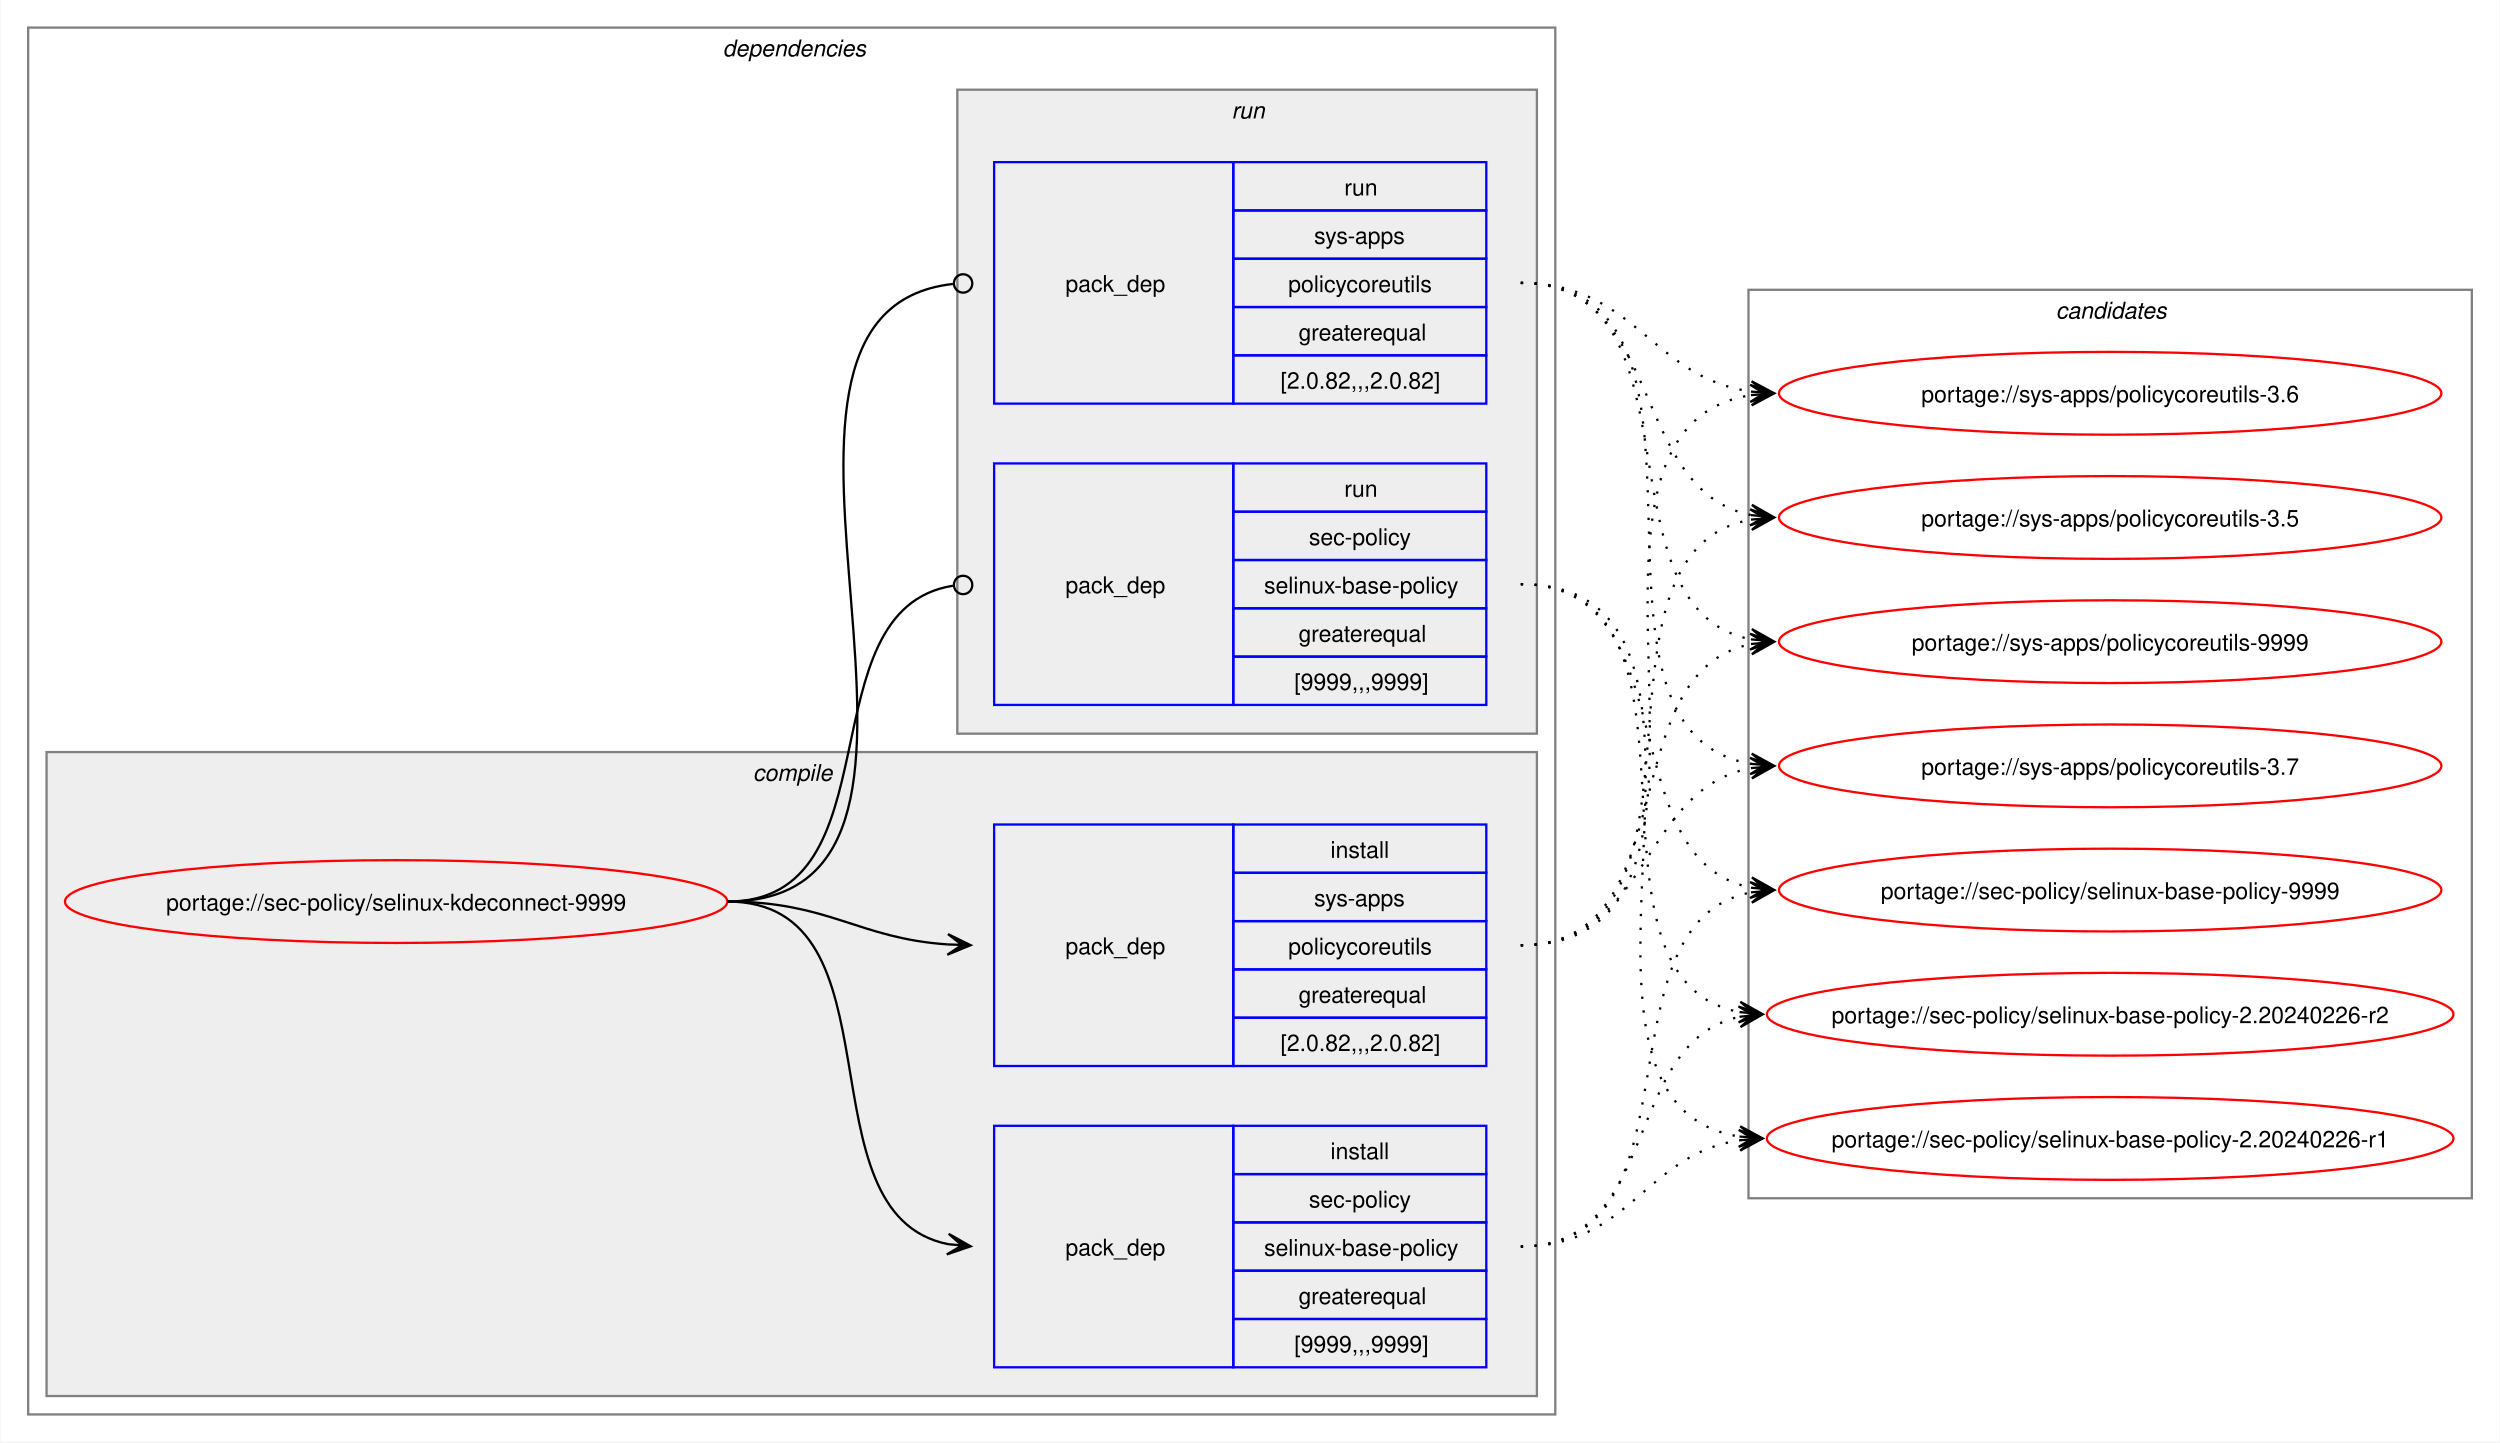
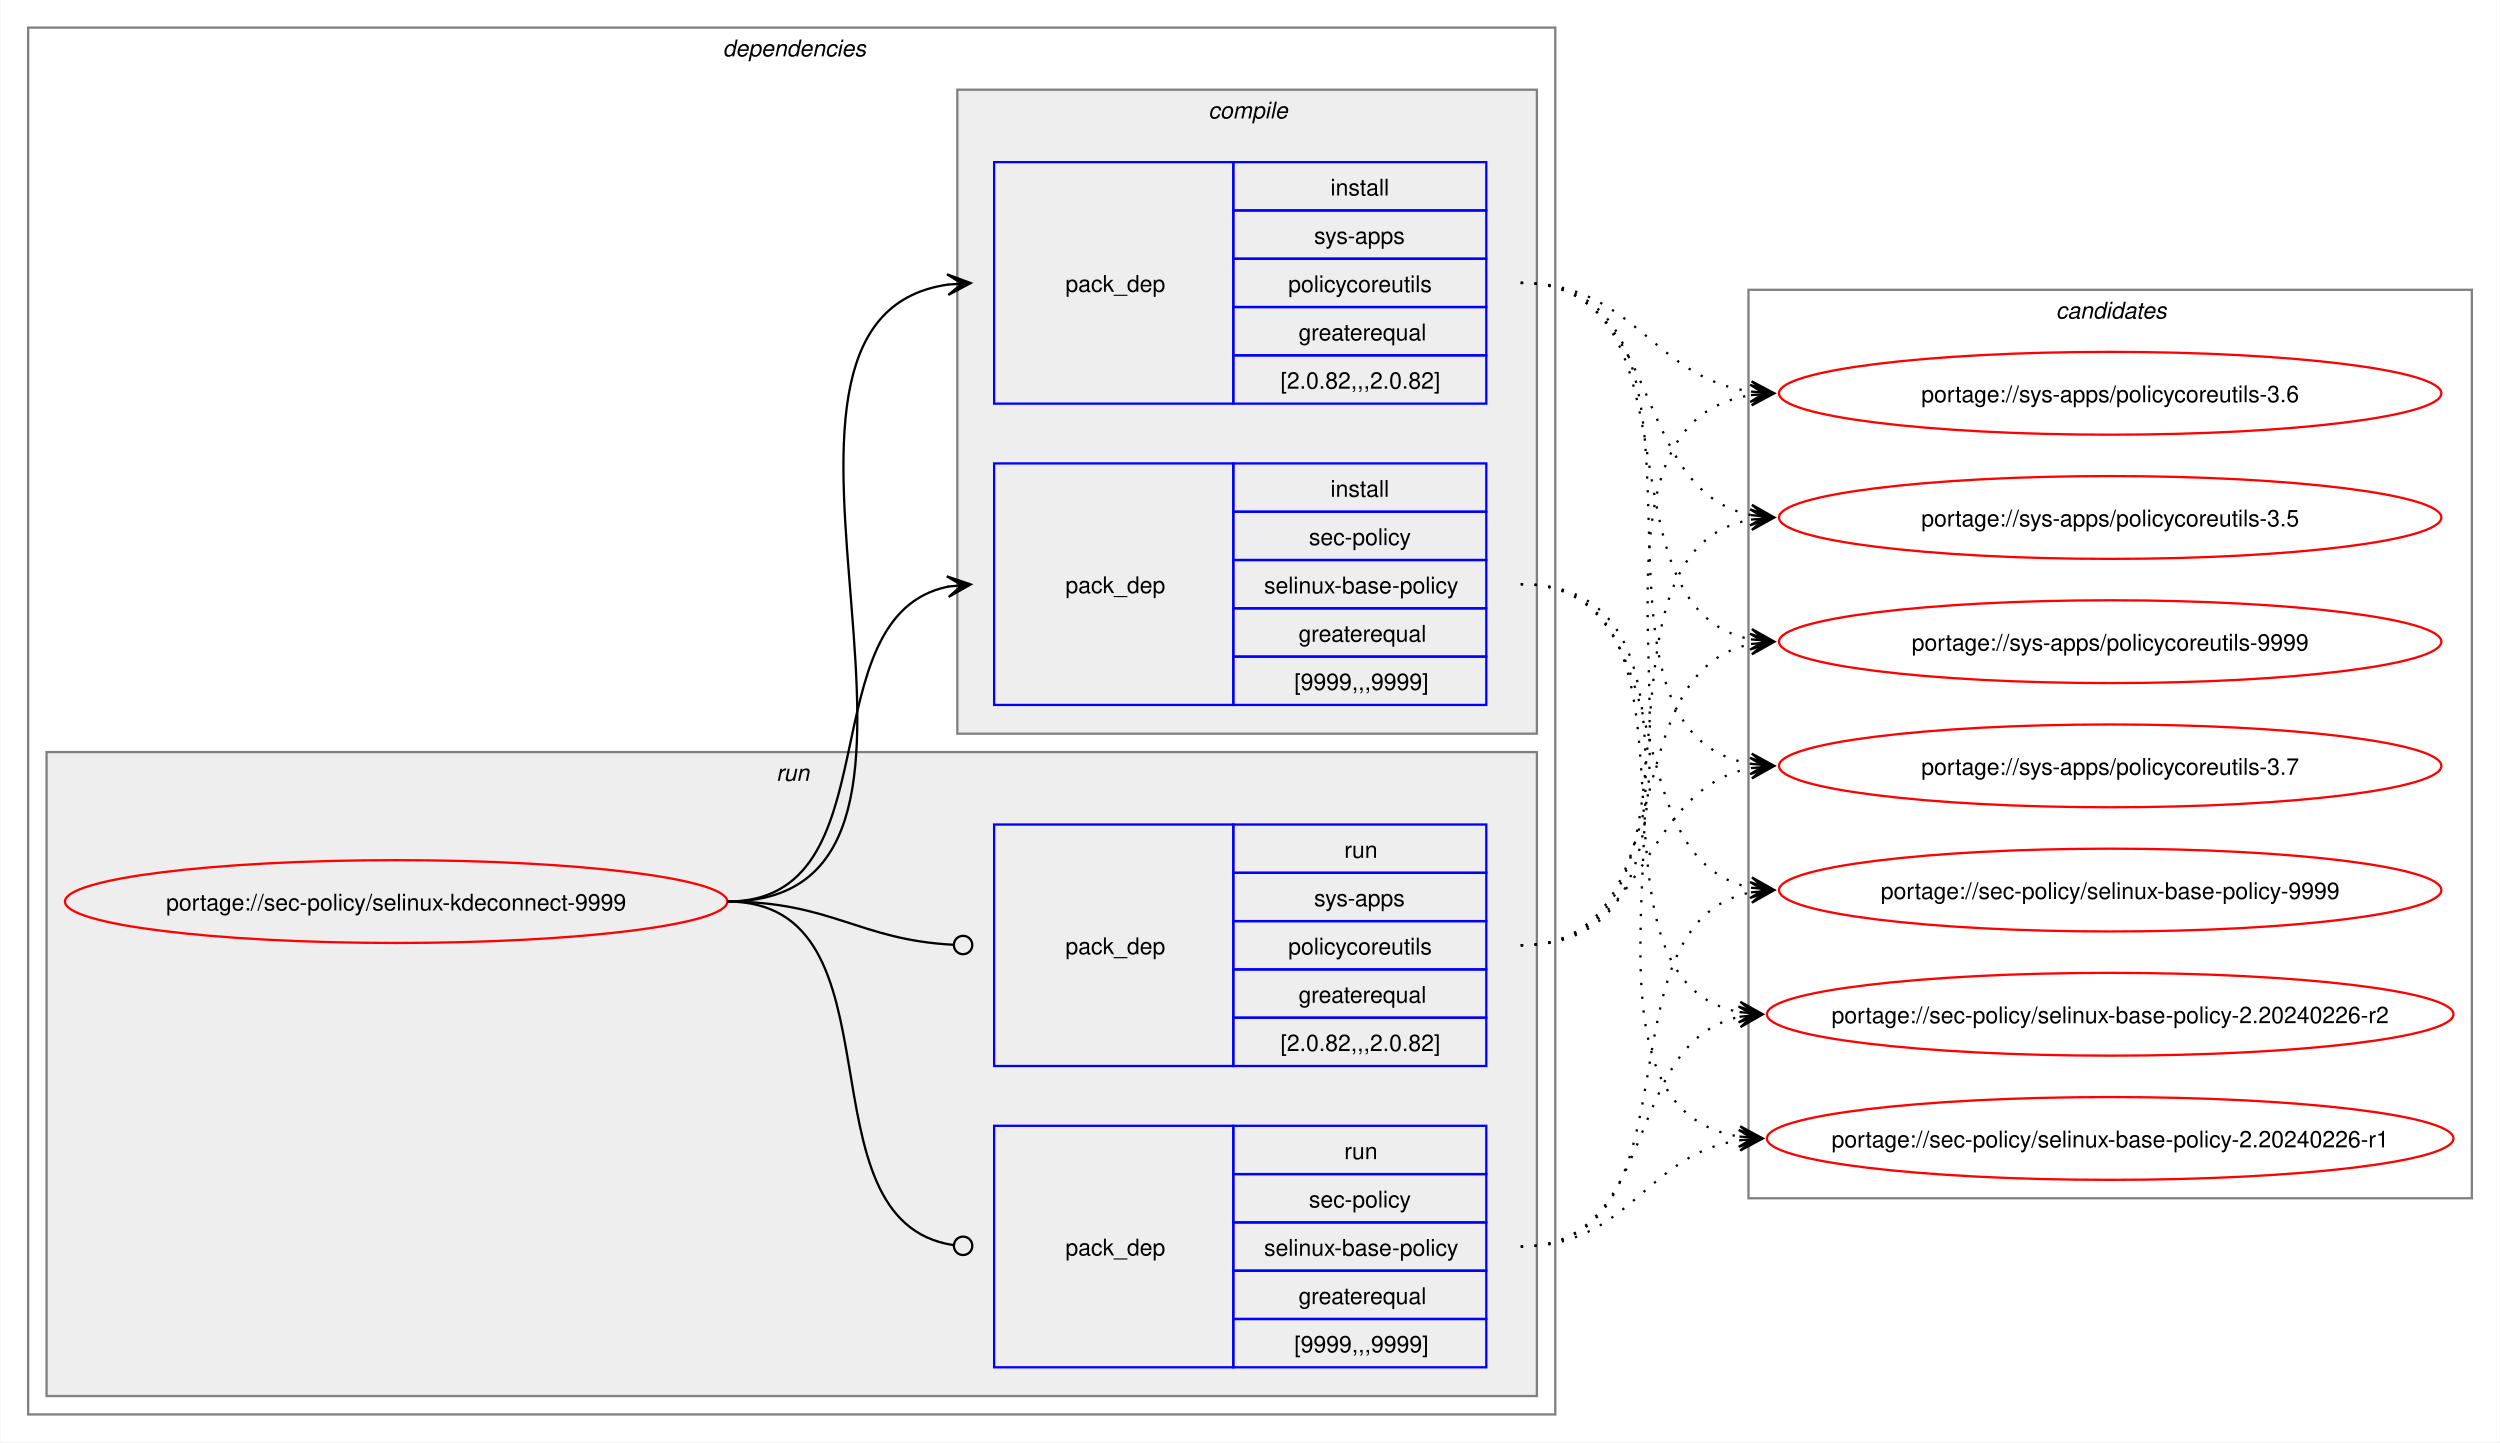
<svg xmlns="http://www.w3.org/2000/svg" xmlns:xlink="http://www.w3.org/1999/xlink" width="1087pt" height="627pt" viewBox="0.00 0.00 1086.51 627.00">
  <g id="graph0" class="graph" transform="scale(1 1) rotate(0) translate(4 623)">
    <polygon fill="white" stroke="none" points="-4,4 -4,-623 1082.51,-623 1082.51,4 -4,4" />
    <g id="clust2" class="cluster">
      <polygon fill="none" stroke="gray" points="8,-8 8,-611 672,-611 672,-8 8,-8" />
      <text text-anchor="start" x="310" y="-598.5" font-family="Helvetica,sans-Serif" font-style="italic" font-size="10.00">dependencies</text>
    </g>
+     <g id="clust7" class="cluster">
+       <polygon fill="#eeeeee" stroke="gray" points="16,-16 16,-296 664,-296 664,-16 16,-16" />
+       <text text-anchor="start" x="333.25" y="-283.5" font-family="Helvetica,sans-Serif" font-style="italic" font-size="10.00">run</text>
+     </g>
    <g id="clust3" class="cluster">
-       <polygon fill="#eeeeee" stroke="gray" points="16,-16 16,-296 664,-296 664,-16 16,-16" />
-       <text text-anchor="start" x="323.12" y="-283.5" font-family="Helvetica,sans-Serif" font-style="italic" font-size="10.00">compile</text>
-     </g>
-     <g id="clust7" class="cluster">
      <polygon fill="#eeeeee" stroke="gray" points="412,-304 412,-584 664,-584 664,-304 412,-304" />
-       <text text-anchor="start" x="531.25" y="-571.5" font-family="Helvetica,sans-Serif" font-style="italic" font-size="10.00">run</text>
+       <text text-anchor="start" x="521.12" y="-571.5" font-family="Helvetica,sans-Serif" font-style="italic" font-size="10.00">compile</text>
    </g>
    <g id="clust10" class="cluster">
      <polygon fill="none" stroke="gray" points="756,-102 756,-497 1070.51,-497 1070.51,-102 756,-102" />
      <text text-anchor="start" x="889.63" y="-484.5" font-family="Helvetica,sans-Serif" font-style="italic" font-size="10.00">candidates</text>
    </g>
    <g id="node1" class="node">
      <g id="a_node1">
        <a xlink:href="../sec-policy/selinux-kdeconnect-9999.svg" xlink:title="portage://sec-policy/selinux-kdeconnect-9999">
          <ellipse fill="none" stroke="red" cx="168" cy="-231" rx="144" ry="18" />
          <text text-anchor="middle" x="168" y="-227.12" font-family="Helvetica,sans-Serif" font-size="10.00">portage://sec-policy/selinux-kdeconnect-9999</text>
        </a>
      </g>
    </g>
    <g id="node2" class="node">
+       <polygon fill="none" stroke="blue" points="428,-316.5 428,-421.5 532,-421.5 532,-316.5 428,-316.5" />
+       <text text-anchor="start" x="459" y="-365.12" font-family="Helvetica,sans-Serif" font-size="10.00">pack_dep</text>
+       <polygon fill="none" stroke="blue" points="532,-400.5 532,-421.5 642,-421.5 642,-400.5 532,-400.5" />
+       <text text-anchor="start" x="574.25" y="-407" font-family="Helvetica,sans-Serif" font-size="10.00">install</text>
+       <polygon fill="none" stroke="blue" points="532,-379.5 532,-400.5 642,-400.5 642,-379.5 532,-379.5" />
+       <text text-anchor="start" x="564.87" y="-386" font-family="Helvetica,sans-Serif" font-size="10.00">sec-policy</text>
+       <polygon fill="none" stroke="blue" points="532,-358.5 532,-379.5 642,-379.5 642,-358.5 532,-358.5" />
+       <text text-anchor="start" x="545.37" y="-365" font-family="Helvetica,sans-Serif" font-size="10.00">selinux-base-policy</text>
+       <polygon fill="none" stroke="blue" points="532,-337.5 532,-358.5 642,-358.5 642,-337.5 532,-337.5" />
+       <text text-anchor="start" x="560.37" y="-344" font-family="Helvetica,sans-Serif" font-size="10.00">greaterequal</text>
+       <polygon fill="none" stroke="blue" points="532,-316.5 532,-337.5 642,-337.5 642,-316.5 532,-316.5" />
+       <text text-anchor="start" x="558.5" y="-323" font-family="Helvetica,sans-Serif" font-size="10.00">[9999,,,9999]</text>
+     </g>
+     <g id="edge1" class="edge">
+       <path fill="none" stroke="black" d="M312,-231C385.67,-231 345.96,-355.34 408.12,-367.97" />
+       <polygon fill="black" stroke="black" points="417.79,-368.89 407.41,-372.42 414.02,-368.53 407.83,-367.94 407.83,-367.94 407.83,-367.94 414.02,-368.53 408.26,-363.46 417.79,-368.89" />
+     </g>
+     <g id="node3" class="node">
+       <polygon fill="none" stroke="blue" points="428,-447.5 428,-552.5 532,-552.5 532,-447.5 428,-447.5" />
+       <text text-anchor="start" x="459" y="-496.12" font-family="Helvetica,sans-Serif" font-size="10.00">pack_dep</text>
+       <polygon fill="none" stroke="blue" points="532,-531.5 532,-552.5 642,-552.5 642,-531.5 532,-531.5" />
+       <text text-anchor="start" x="574.25" y="-538" font-family="Helvetica,sans-Serif" font-size="10.00">install</text>
+       <polygon fill="none" stroke="blue" points="532,-510.5 532,-531.5 642,-531.5 642,-510.5 532,-510.5" />
+       <text text-anchor="start" x="567.12" y="-517" font-family="Helvetica,sans-Serif" font-size="10.00">sys-apps</text>
+       <polygon fill="none" stroke="blue" points="532,-489.5 532,-510.5 642,-510.5 642,-489.5 532,-489.5" />
+       <text text-anchor="start" x="555.87" y="-496" font-family="Helvetica,sans-Serif" font-size="10.00">policycoreutils</text>
+       <polygon fill="none" stroke="blue" points="532,-468.5 532,-489.5 642,-489.5 642,-468.5 532,-468.5" />
+       <text text-anchor="start" x="560.37" y="-475" font-family="Helvetica,sans-Serif" font-size="10.00">greaterequal</text>
+       <polygon fill="none" stroke="blue" points="532,-447.5 532,-468.5 642,-468.5 642,-447.5 532,-447.5" />
+       <text text-anchor="start" x="552.5" y="-454" font-family="Helvetica,sans-Serif" font-size="10.00">[2.0.82,,,2.0.82]</text>
+     </g>
+     <g id="edge2" class="edge">
+       <path fill="none" stroke="black" d="M312,-231C436.77,-231 299.18,-483.96 408.07,-499.28" />
+       <polygon fill="black" stroke="black" points="417.78,-499.92 407.51,-503.75 414.01,-499.67 407.81,-499.26 407.81,-499.26 407.81,-499.26 414.01,-499.67 408.1,-494.77 417.78,-499.92" />
+     </g>
+     <g id="node4" class="node">
      <polygon fill="none" stroke="blue" points="428,-28.5 428,-133.5 532,-133.5 532,-28.5 428,-28.5" />
      <text text-anchor="start" x="459" y="-77.12" font-family="Helvetica,sans-Serif" font-size="10.00">pack_dep</text>
      <polygon fill="none" stroke="blue" points="532,-112.5 532,-133.5 642,-133.5 642,-112.5 532,-112.5" />
-       <text text-anchor="start" x="574.25" y="-119" font-family="Helvetica,sans-Serif" font-size="10.00">install</text>
+       <text text-anchor="start" x="580.25" y="-119" font-family="Helvetica,sans-Serif" font-size="10.00">run</text>
      <polygon fill="none" stroke="blue" points="532,-91.5 532,-112.5 642,-112.5 642,-91.5 532,-91.5" />
      <text text-anchor="start" x="564.87" y="-98" font-family="Helvetica,sans-Serif" font-size="10.00">sec-policy</text>
      <polygon fill="none" stroke="blue" points="532,-70.5 532,-91.5 642,-91.5 642,-70.5 532,-70.5" />
      <text text-anchor="start" x="545.37" y="-77" font-family="Helvetica,sans-Serif" font-size="10.00">selinux-base-policy</text>
      <polygon fill="none" stroke="blue" points="532,-49.5 532,-70.5 642,-70.5 642,-49.5 532,-49.5" />
      <text text-anchor="start" x="560.37" y="-56" font-family="Helvetica,sans-Serif" font-size="10.00">greaterequal</text>
      <polygon fill="none" stroke="blue" points="532,-28.5 532,-49.5 642,-49.5 642,-28.5 532,-28.5" />
      <text text-anchor="start" x="558.5" y="-35" font-family="Helvetica,sans-Serif" font-size="10.00">[9999,,,9999]</text>
    </g>
-     <g id="edge1" class="edge">
-       <path fill="none" stroke="black" d="M312,-231C389.89,-231 342.32,-95.29 407.96,-82.04" />
-       <polygon fill="black" stroke="black" points="417.79,-81.11 408.25,-86.53 414.02,-81.47 407.83,-82.05 407.83,-82.05 407.83,-82.05 414.02,-81.47 407.41,-77.57 417.79,-81.11" />
-     </g>
-     <g id="node3" class="node">
+     <g id="edge3" class="edge">
+       <path fill="none" stroke="black" d="M312,-231C390.85,-231 341.13,-91.93 410.44,-81.6" />
+       <ellipse fill="none" stroke="black" cx="414.51" cy="-81.32" rx="4" ry="4" />
+     </g>
+     <g id="node5" class="node">
      <polygon fill="none" stroke="blue" points="428,-159.5 428,-264.5 532,-264.5 532,-159.5 428,-159.5" />
      <text text-anchor="start" x="459" y="-208.12" font-family="Helvetica,sans-Serif" font-size="10.00">pack_dep</text>
      <polygon fill="none" stroke="blue" points="532,-243.5 532,-264.5 642,-264.5 642,-243.5 532,-243.5" />
-       <text text-anchor="start" x="574.25" y="-250" font-family="Helvetica,sans-Serif" font-size="10.00">install</text>
+       <text text-anchor="start" x="580.25" y="-250" font-family="Helvetica,sans-Serif" font-size="10.00">run</text>
      <polygon fill="none" stroke="blue" points="532,-222.5 532,-243.5 642,-243.5 642,-222.5 532,-222.5" />
      <text text-anchor="start" x="567.12" y="-229" font-family="Helvetica,sans-Serif" font-size="10.00">sys-apps</text>
      <polygon fill="none" stroke="blue" points="532,-201.5 532,-222.5 642,-222.5 642,-201.5 532,-201.5" />
      <text text-anchor="start" x="555.87" y="-208" font-family="Helvetica,sans-Serif" font-size="10.00">policycoreutils</text>
      <polygon fill="none" stroke="blue" points="532,-180.5 532,-201.5 642,-201.5 642,-180.5 532,-180.5" />
      <text text-anchor="start" x="560.37" y="-187" font-family="Helvetica,sans-Serif" font-size="10.00">greaterequal</text>
      <polygon fill="none" stroke="blue" points="532,-159.5 532,-180.5 642,-180.5 642,-159.5 532,-159.5" />
      <text text-anchor="start" x="552.5" y="-166" font-family="Helvetica,sans-Serif" font-size="10.00">[2.0.82,,,2.0.82]</text>
    </g>
-     <g id="edge2" class="edge">
-       <path fill="none" stroke="black" d="M312,-231C356.34,-231 368.74,-214.99 407.84,-212.36" />
-       <polygon fill="black" stroke="black" points="417.78,-212.04 407.93,-216.86 414,-212.16 407.79,-212.36 407.79,-212.36 407.79,-212.36 414,-212.16 407.64,-207.87 417.78,-212.04" />
-     </g>
-     <g id="node4" class="node">
-       <polygon fill="none" stroke="blue" points="428,-316.5 428,-421.5 532,-421.5 532,-316.5 428,-316.5" />
-       <text text-anchor="start" x="459" y="-365.12" font-family="Helvetica,sans-Serif" font-size="10.00">pack_dep</text>
-       <polygon fill="none" stroke="blue" points="532,-400.5 532,-421.5 642,-421.5 642,-400.5 532,-400.5" />
-       <text text-anchor="start" x="580.25" y="-407" font-family="Helvetica,sans-Serif" font-size="10.00">run</text>
-       <polygon fill="none" stroke="blue" points="532,-379.5 532,-400.5 642,-400.5 642,-379.5 532,-379.5" />
-       <text text-anchor="start" x="564.87" y="-386" font-family="Helvetica,sans-Serif" font-size="10.00">sec-policy</text>
-       <polygon fill="none" stroke="blue" points="532,-358.5 532,-379.5 642,-379.5 642,-358.5 532,-358.5" />
-       <text text-anchor="start" x="545.37" y="-365" font-family="Helvetica,sans-Serif" font-size="10.00">selinux-base-policy</text>
-       <polygon fill="none" stroke="blue" points="532,-337.5 532,-358.5 642,-358.5 642,-337.5 532,-337.5" />
-       <text text-anchor="start" x="560.37" y="-344" font-family="Helvetica,sans-Serif" font-size="10.00">greaterequal</text>
-       <polygon fill="none" stroke="blue" points="532,-316.5 532,-337.5 642,-337.5 642,-316.5 532,-316.5" />
-       <text text-anchor="start" x="558.5" y="-323" font-family="Helvetica,sans-Serif" font-size="10.00">[9999,,,9999]</text>
-     </g>
-     <g id="edge3" class="edge">
-       <path fill="none" stroke="black" d="M312,-231C386.43,-231 345.13,-357.91 410.07,-368.32" />
-       <ellipse fill="none" stroke="black" cx="414.51" cy="-368.66" rx="4" ry="4" />
-     </g>
-     <g id="node5" class="node">
-       <polygon fill="none" stroke="blue" points="428,-447.5 428,-552.5 532,-552.5 532,-447.5 428,-447.5" />
-       <text text-anchor="start" x="459" y="-496.12" font-family="Helvetica,sans-Serif" font-size="10.00">pack_dep</text>
-       <polygon fill="none" stroke="blue" points="532,-531.5 532,-552.5 642,-552.5 642,-531.5 532,-531.5" />
-       <text text-anchor="start" x="580.25" y="-538" font-family="Helvetica,sans-Serif" font-size="10.00">run</text>
-       <polygon fill="none" stroke="blue" points="532,-510.5 532,-531.5 642,-531.5 642,-510.5 532,-510.5" />
-       <text text-anchor="start" x="567.12" y="-517" font-family="Helvetica,sans-Serif" font-size="10.00">sys-apps</text>
-       <polygon fill="none" stroke="blue" points="532,-489.5 532,-510.5 642,-510.5 642,-489.5 532,-489.5" />
-       <text text-anchor="start" x="555.87" y="-496" font-family="Helvetica,sans-Serif" font-size="10.00">policycoreutils</text>
-       <polygon fill="none" stroke="blue" points="532,-468.5 532,-489.5 642,-489.5 642,-468.5 532,-468.5" />
-       <text text-anchor="start" x="560.37" y="-475" font-family="Helvetica,sans-Serif" font-size="10.00">greaterequal</text>
-       <polygon fill="none" stroke="blue" points="532,-447.5 532,-468.5 642,-468.5 642,-447.5 532,-447.5" />
-       <text text-anchor="start" x="552.5" y="-454" font-family="Helvetica,sans-Serif" font-size="10.00">[2.0.82,,,2.0.82]</text>
-     </g>
    <g id="edge4" class="edge">
-       <path fill="none" stroke="black" d="M312,-231C437.53,-231 297.51,-487.03 410.07,-499.53" />
-       <ellipse fill="none" stroke="black" cx="414.51" cy="-499.76" rx="4" ry="4" />
+       <path fill="none" stroke="black" d="M312,-231C357.19,-231 369.2,-214.37 410.11,-212.23" />
+       <ellipse fill="none" stroke="black" cx="414.5" cy="-212.11" rx="4" ry="4" />
    </g>
    <g id="node6" class="node">
      <g id="a_node6">
        <a xlink:href="../sec-policy/selinux-base-policy-9999.svg" xlink:title="portage://sec-policy/selinux-base-policy-9999">
          <ellipse fill="none" stroke="red" cx="913.26" cy="-236" rx="144" ry="18" />
          <text text-anchor="middle" x="913.26" y="-232.12" font-family="Helvetica,sans-Serif" font-size="10.00">portage://sec-policy/selinux-base-policy-9999</text>
        </a>
      </g>
    </g>
    <g id="edge5" class="edge">
-       <path fill="none" stroke="black" stroke-dasharray="1,5" d="M657,-81C737.82,-81 688.61,-221.81 757.24,-235.01" />
-       <polygon fill="black" stroke="black" points="767.04,-235.89 756.68,-239.48 763.28,-235.55 757.08,-235 757.08,-235 757.08,-235 763.28,-235.55 757.48,-230.51 767.04,-235.89" />
+       <path fill="none" stroke="black" stroke-dasharray="1,5" d="M657,-369C730.15,-369 695.24,-249.16 757.41,-236.99" />
+       <polygon fill="black" stroke="black" points="767.04,-236.11 757.49,-241.51 763.28,-236.46 757.08,-237.02 757.08,-237.02 757.08,-237.02 763.28,-236.46 756.67,-232.54 767.04,-236.11" />
    </g>
    <g id="node7" class="node">
      <g id="a_node7">
        <a xlink:href="../sec-policy/selinux-base-policy-2.20240226-r2.svg" xlink:title="portage://sec-policy/selinux-base-policy-2.20240226-r2">
          <ellipse fill="none" stroke="red" cx="913.26" cy="-182" rx="149.26" ry="18" />
          <text text-anchor="middle" x="913.26" y="-178.12" font-family="Helvetica,sans-Serif" font-size="10.00">portage://sec-policy/selinux-base-policy-2.20240226-r2</text>
        </a>
      </g>
    </g>
    <g id="edge6" class="edge">
-       <path fill="none" stroke="black" stroke-dasharray="1,5" d="M657,-81C718.21,-81 700.69,-170.14 752.36,-180.93" />
-       <polygon fill="black" stroke="black" points="762.04,-181.88 751.65,-185.39 758.28,-181.51 752.09,-180.91 752.09,-180.91 752.09,-180.91 758.28,-181.51 752.53,-176.43 762.04,-181.88" />
+       <path fill="none" stroke="black" stroke-dasharray="1,5" d="M657,-369C748.67,-369 674.33,-197.03 752.38,-182.92" />
+       <polygon fill="black" stroke="black" points="762.04,-182.1 752.46,-187.43 758.27,-182.42 752.08,-182.94 752.08,-182.94 752.08,-182.94 758.27,-182.42 751.7,-178.46 762.04,-182.1" />
    </g>
    <g id="node8" class="node">
      <g id="a_node8">
        <a xlink:href="../sec-policy/selinux-base-policy-2.20240226-r1.svg" xlink:title="portage://sec-policy/selinux-base-policy-2.20240226-r1">
          <ellipse fill="none" stroke="red" cx="913.26" cy="-128" rx="149.26" ry="18" />
          <text text-anchor="middle" x="913.26" y="-124.12" font-family="Helvetica,sans-Serif" font-size="10.00">portage://sec-policy/selinux-base-policy-2.20240226-r1</text>
        </a>
      </g>
    </g>
    <g id="edge7" class="edge">
-       <path fill="none" stroke="black" stroke-dasharray="1,5" d="M657,-81C704.7,-81 710.88,-121.11 752.26,-127.22" />
-       <polygon fill="black" stroke="black" points="762.04,-127.91 751.75,-131.7 758.27,-127.65 752.06,-127.21 752.06,-127.21 752.06,-127.21 758.27,-127.65 752.38,-122.72 762.04,-127.91" />
+       <path fill="none" stroke="black" stroke-dasharray="1,5" d="M657,-369C770.06,-369 654.65,-144.19 752.09,-128.83" />
+       <polygon fill="black" stroke="black" points="762.04,-128.09 752.4,-133.31 758.27,-128.37 752.07,-128.83 752.07,-128.83 752.07,-128.83 758.27,-128.37 751.74,-124.34 762.04,-128.09" />
    </g>
    <g id="node9" class="node">
      <g id="a_node9">
        <a xlink:href="../sys-apps/policycoreutils-9999.svg" xlink:title="portage://sys-apps/policycoreutils-9999">
          <ellipse fill="none" stroke="red" cx="913.26" cy="-344" rx="144" ry="18" />
          <text text-anchor="middle" x="913.26" y="-340.12" font-family="Helvetica,sans-Serif" font-size="10.00">portage://sys-apps/policycoreutils-9999</text>
        </a>
      </g>
    </g>
    <g id="edge8" class="edge">
-       <path fill="none" stroke="black" stroke-dasharray="1,5" d="M657,-212C729.83,-212 695.51,-330.93 757.46,-343.01" />
-       <polygon fill="black" stroke="black" points="767.04,-343.89 756.67,-347.46 763.28,-343.55 757.08,-342.98 757.08,-342.98 757.08,-342.98 763.28,-343.55 757.49,-338.5 767.04,-343.89" />
+       <path fill="none" stroke="black" stroke-dasharray="1,5" d="M657,-500C738.17,-500 688.32,-358.28 757.2,-345" />
+       <polygon fill="black" stroke="black" points="767.04,-344.11 757.49,-349.49 763.28,-344.45 757.08,-345.01 757.08,-345.01 757.08,-345.01 763.28,-344.45 756.68,-340.53 767.04,-344.11" />
    </g>
    <g id="node10" class="node">
      <g id="a_node10">
        <a xlink:href="../sys-apps/policycoreutils-3.7.svg" xlink:title="portage://sys-apps/policycoreutils-3.7">
          <ellipse fill="none" stroke="red" cx="913.26" cy="-290" rx="144" ry="18" />
          <text text-anchor="middle" x="913.26" y="-286.12" font-family="Helvetica,sans-Serif" font-size="10.00">portage://sys-apps/policycoreutils-3.7</text>
        </a>
      </g>
    </g>
    <g id="edge9" class="edge">
-       <path fill="none" stroke="black" stroke-dasharray="1,5" d="M657,-212C713.38,-212 708.82,-279.98 757.11,-289.01" />
-       <polygon fill="black" stroke="black" points="767.04,-289.89 756.68,-293.49 763.27,-289.56 757.08,-289.01 757.08,-289.01 757.08,-289.01 763.27,-289.56 757.48,-284.53 767.04,-289.89" />
+       <path fill="none" stroke="black" stroke-dasharray="1,5" d="M657,-500C758.7,-500 669.77,-305.3 757.33,-290.85" />
+       <polygon fill="black" stroke="black" points="767.04,-290.09 757.42,-295.35 763.27,-290.39 757.07,-290.87 757.07,-290.87 757.07,-290.87 763.27,-290.39 756.72,-286.38 767.04,-290.09" />
    </g>
    <g id="node11" class="node">
      <g id="a_node11">
        <a xlink:href="../sys-apps/policycoreutils-3.6.svg" xlink:title="portage://sys-apps/policycoreutils-3.6">
          <ellipse fill="none" stroke="red" cx="913.26" cy="-452" rx="144" ry="18" />
          <text text-anchor="middle" x="913.26" y="-448.12" font-family="Helvetica,sans-Serif" font-size="10.00">portage://sys-apps/policycoreutils-3.6</text>
        </a>
      </g>
    </g>
    <g id="edge10" class="edge">
-       <path fill="none" stroke="black" stroke-dasharray="1,5" d="M657,-212C770.67,-212 658.65,-436.33 757.33,-451.22" />
-       <polygon fill="black" stroke="black" points="767.04,-451.91 756.75,-455.69 763.27,-451.65 757.07,-451.21 757.07,-451.21 757.07,-451.21 763.27,-451.65 757.38,-446.72 767.04,-451.91" />
+       <path fill="none" stroke="black" stroke-dasharray="1,5" d="M657,-500C706.96,-500 713.63,-458.69 757.33,-452.72" />
+       <polygon fill="black" stroke="black" points="767.04,-452.08 757.36,-457.22 763.27,-452.33 757.06,-452.73 757.06,-452.73 757.06,-452.73 763.27,-452.33 756.77,-448.24 767.04,-452.08" />
    </g>
    <g id="node12" class="node">
      <g id="a_node12">
        <a xlink:href="../sys-apps/policycoreutils-3.5.svg" xlink:title="portage://sys-apps/policycoreutils-3.5">
          <ellipse fill="none" stroke="red" cx="913.26" cy="-398" rx="144" ry="18" />
          <text text-anchor="middle" x="913.26" y="-394.12" font-family="Helvetica,sans-Serif" font-size="10.00">portage://sys-apps/policycoreutils-3.5</text>
        </a>
      </g>
    </g>
    <g id="edge11" class="edge">
+       <path fill="none" stroke="black" stroke-dasharray="1,5" d="M657,-500C720.15,-500 703.55,-409.6 757.35,-399.01" />
+       <polygon fill="black" stroke="black" points="767.04,-398.11 757.5,-403.52 763.28,-398.46 757.08,-399.03 757.08,-399.03 757.08,-399.03 763.28,-398.46 756.67,-394.55 767.04,-398.11" />
+     </g>
+     <g id="edge12" class="edge">
+       <path fill="none" stroke="black" stroke-dasharray="1,5" d="M657,-81C737.82,-81 688.61,-221.81 757.24,-235.01" />
+       <polygon fill="black" stroke="black" points="767.04,-235.89 756.68,-239.48 763.28,-235.55 757.08,-235 757.08,-235 757.08,-235 763.28,-235.55 757.48,-230.51 767.04,-235.89" />
+     </g>
+     <g id="edge13" class="edge">
+       <path fill="none" stroke="black" stroke-dasharray="1,5" d="M657,-81C718.21,-81 700.69,-170.14 752.36,-180.93" />
+       <polygon fill="black" stroke="black" points="762.04,-181.88 751.65,-185.39 758.28,-181.51 752.09,-180.91 752.09,-180.91 752.09,-180.91 758.28,-181.51 752.53,-176.43 762.04,-181.88" />
+     </g>
+     <g id="edge14" class="edge">
+       <path fill="none" stroke="black" stroke-dasharray="1,5" d="M657,-81C704.7,-81 710.88,-121.11 752.26,-127.22" />
+       <polygon fill="black" stroke="black" points="762.04,-127.91 751.75,-131.7 758.27,-127.65 752.06,-127.21 752.06,-127.21 752.06,-127.21 758.27,-127.65 752.38,-122.72 762.04,-127.91" />
+     </g>
+     <g id="edge15" class="edge">
+       <path fill="none" stroke="black" stroke-dasharray="1,5" d="M657,-212C729.83,-212 695.51,-330.93 757.46,-343.01" />
+       <polygon fill="black" stroke="black" points="767.04,-343.89 756.67,-347.46 763.28,-343.55 757.08,-342.98 757.08,-342.98 757.08,-342.98 763.28,-343.55 757.49,-338.5 767.04,-343.89" />
+     </g>
+     <g id="edge16" class="edge">
+       <path fill="none" stroke="black" stroke-dasharray="1,5" d="M657,-212C713.38,-212 708.82,-279.98 757.11,-289.01" />
+       <polygon fill="black" stroke="black" points="767.04,-289.89 756.68,-293.49 763.27,-289.56 757.08,-289.01 757.08,-289.01 757.08,-289.01 763.27,-289.56 757.48,-284.53 767.04,-289.89" />
+     </g>
+     <g id="edge17" class="edge">
+       <path fill="none" stroke="black" stroke-dasharray="1,5" d="M657,-212C770.67,-212 658.65,-436.33 757.33,-451.22" />
+       <polygon fill="black" stroke="black" points="767.04,-451.91 756.75,-455.69 763.27,-451.65 757.07,-451.21 757.07,-451.21 757.07,-451.21 763.27,-451.65 757.38,-446.72 767.04,-451.91" />
+     </g>
+     <g id="edge18" class="edge">
      <path fill="none" stroke="black" stroke-dasharray="1,5" d="M657,-212C749.38,-212 678.31,-383.06 757.28,-397.09" />
      <polygon fill="black" stroke="black" points="767.04,-397.9 756.7,-401.55 763.27,-397.59 757.08,-397.07 757.08,-397.07 757.08,-397.07 763.27,-397.59 757.45,-392.59 767.04,-397.9" />
    </g>
-     <g id="edge12" class="edge">
-       <path fill="none" stroke="black" stroke-dasharray="1,5" d="M657,-369C730.15,-369 695.24,-249.16 757.41,-236.99" />
-       <polygon fill="black" stroke="black" points="767.04,-236.11 757.49,-241.51 763.28,-236.46 757.08,-237.02 757.08,-237.02 757.08,-237.02 763.28,-236.46 756.67,-232.54 767.04,-236.11" />
-     </g>
-     <g id="edge13" class="edge">
-       <path fill="none" stroke="black" stroke-dasharray="1,5" d="M657,-369C748.67,-369 674.33,-197.03 752.38,-182.92" />
-       <polygon fill="black" stroke="black" points="762.04,-182.1 752.46,-187.43 758.27,-182.42 752.08,-182.94 752.08,-182.94 752.08,-182.94 758.27,-182.42 751.7,-178.46 762.04,-182.1" />
-     </g>
-     <g id="edge14" class="edge">
-       <path fill="none" stroke="black" stroke-dasharray="1,5" d="M657,-369C770.06,-369 654.65,-144.19 752.09,-128.83" />
-       <polygon fill="black" stroke="black" points="762.04,-128.09 752.4,-133.31 758.27,-128.37 752.07,-128.83 752.07,-128.83 752.07,-128.83 758.27,-128.37 751.74,-124.34 762.04,-128.09" />
-     </g>
-     <g id="edge15" class="edge">
-       <path fill="none" stroke="black" stroke-dasharray="1,5" d="M657,-500C738.17,-500 688.32,-358.28 757.2,-345" />
-       <polygon fill="black" stroke="black" points="767.04,-344.11 757.49,-349.49 763.28,-344.45 757.08,-345.01 757.08,-345.01 757.08,-345.01 763.28,-344.45 756.68,-340.53 767.04,-344.11" />
-     </g>
-     <g id="edge16" class="edge">
-       <path fill="none" stroke="black" stroke-dasharray="1,5" d="M657,-500C758.7,-500 669.77,-305.3 757.33,-290.85" />
-       <polygon fill="black" stroke="black" points="767.04,-290.09 757.42,-295.35 763.27,-290.39 757.07,-290.87 757.07,-290.87 757.07,-290.87 763.27,-290.39 756.72,-286.38 767.04,-290.09" />
-     </g>
-     <g id="edge17" class="edge">
-       <path fill="none" stroke="black" stroke-dasharray="1,5" d="M657,-500C706.96,-500 713.63,-458.69 757.33,-452.72" />
-       <polygon fill="black" stroke="black" points="767.04,-452.08 757.36,-457.22 763.27,-452.33 757.06,-452.73 757.06,-452.73 757.06,-452.73 763.27,-452.33 756.77,-448.24 767.04,-452.08" />
-     </g>
-     <g id="edge18" class="edge">
-       <path fill="none" stroke="black" stroke-dasharray="1,5" d="M657,-500C720.15,-500 703.55,-409.6 757.35,-399.01" />
-       <polygon fill="black" stroke="black" points="767.04,-398.11 757.5,-403.52 763.28,-398.46 757.08,-399.03 757.08,-399.03 757.08,-399.03 763.28,-398.46 756.67,-394.55 767.04,-398.11" />
-     </g>
  </g>
</svg>
